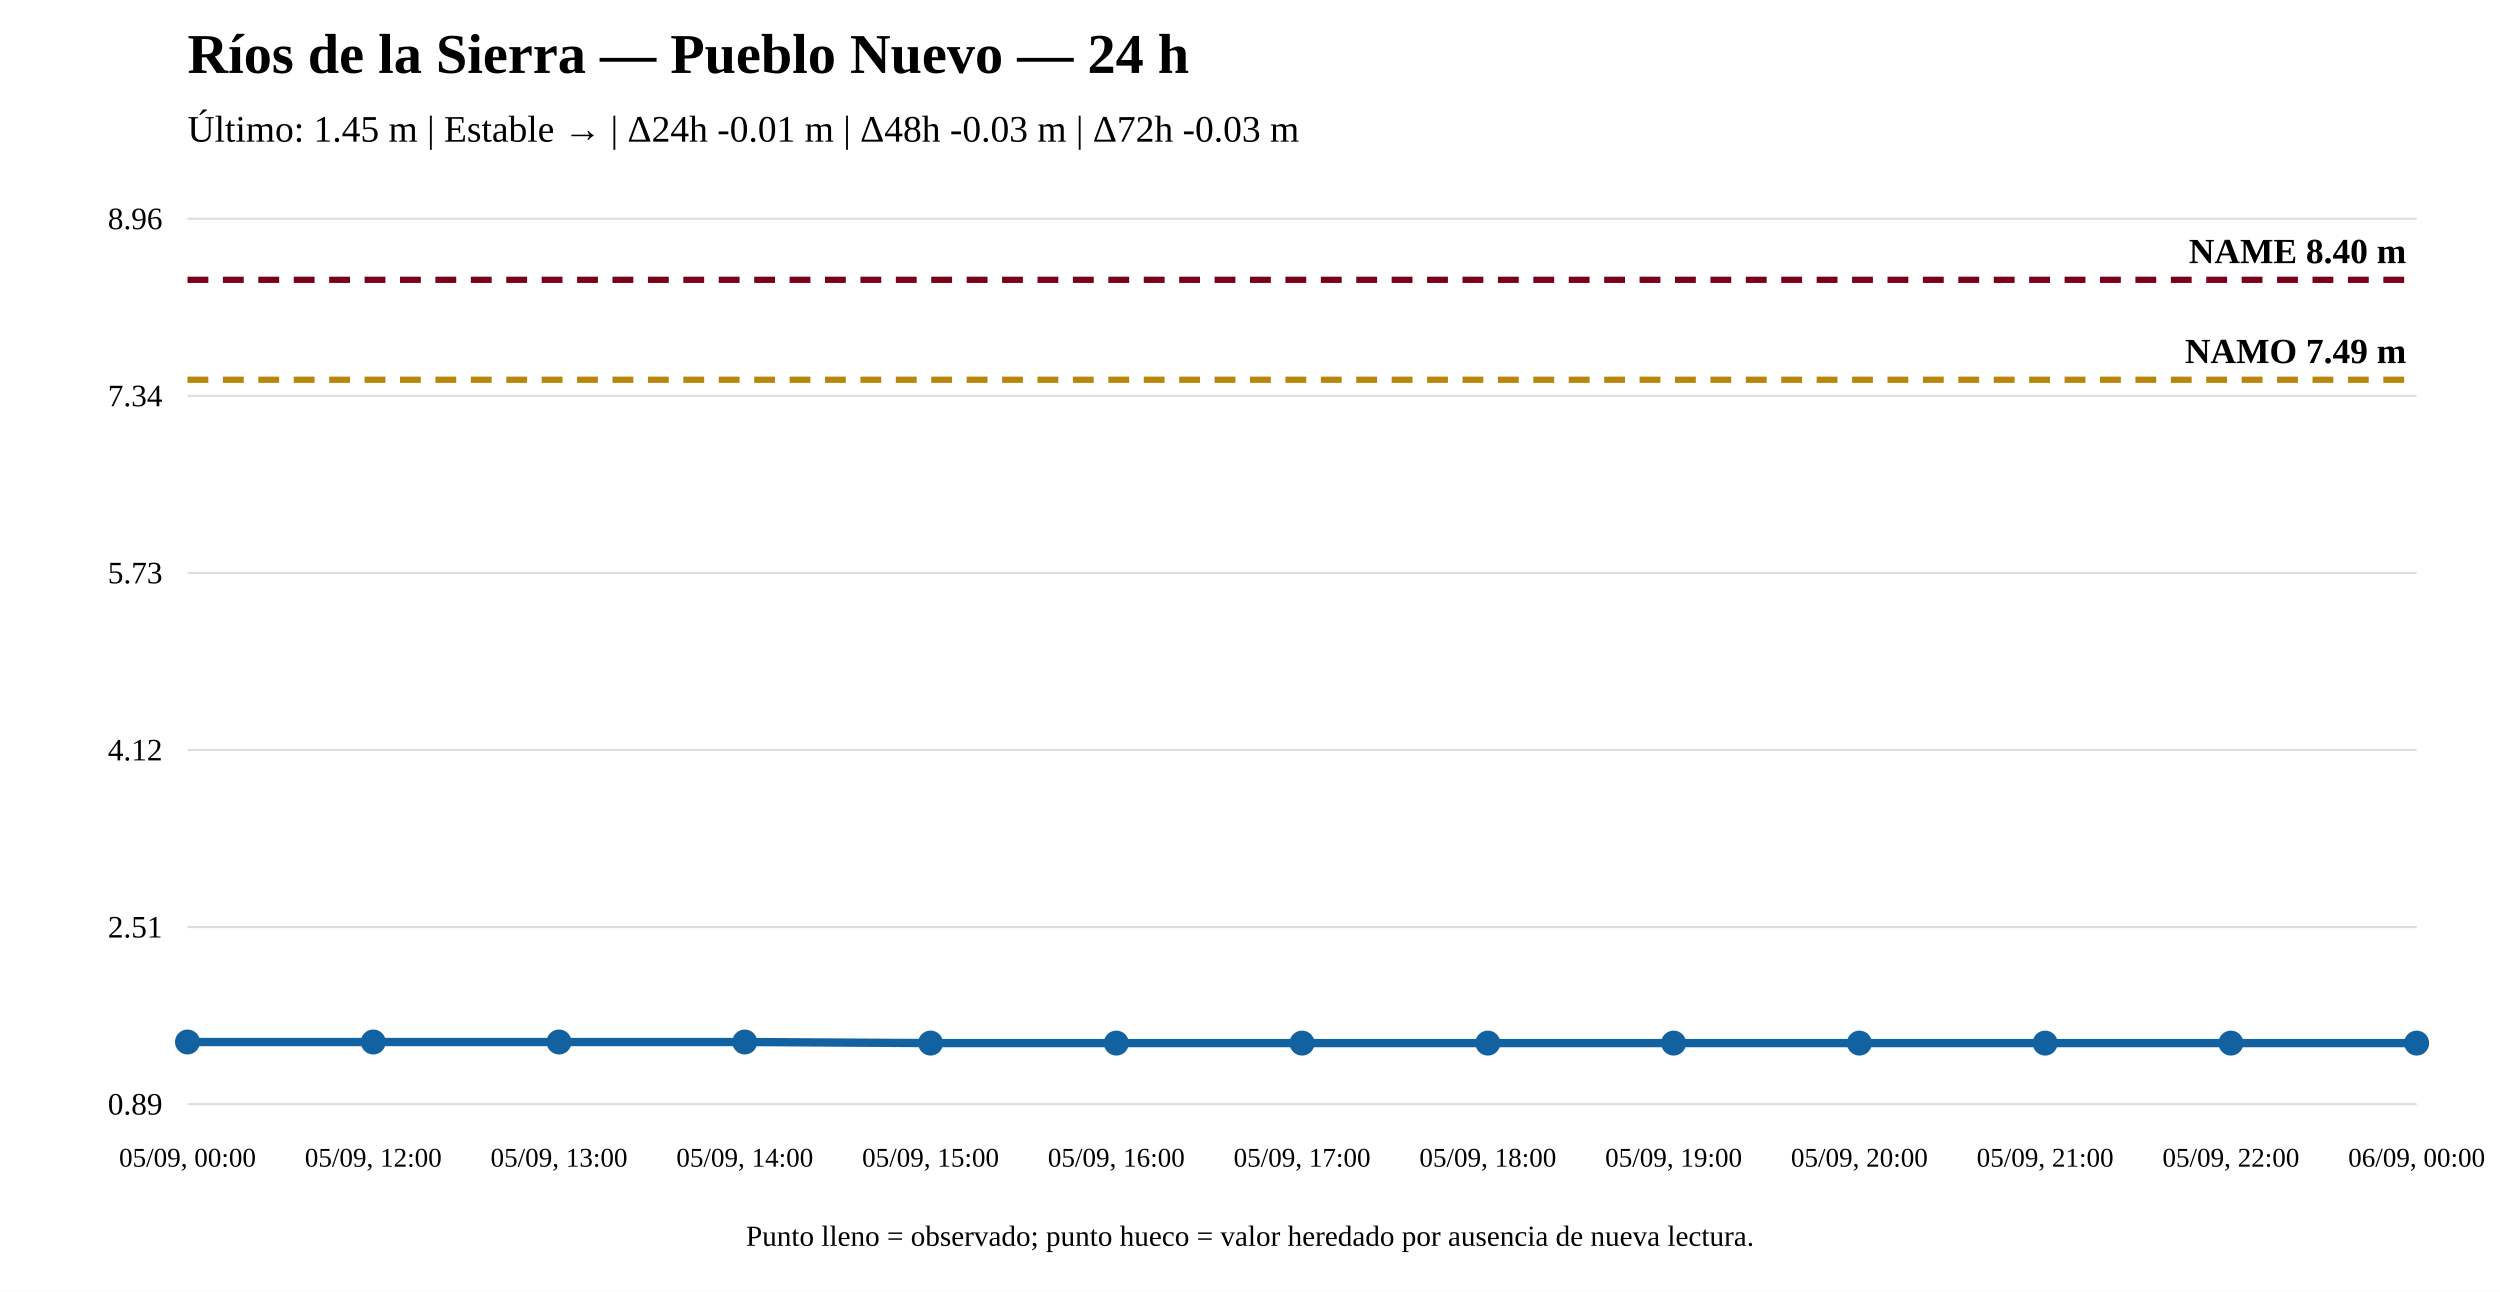
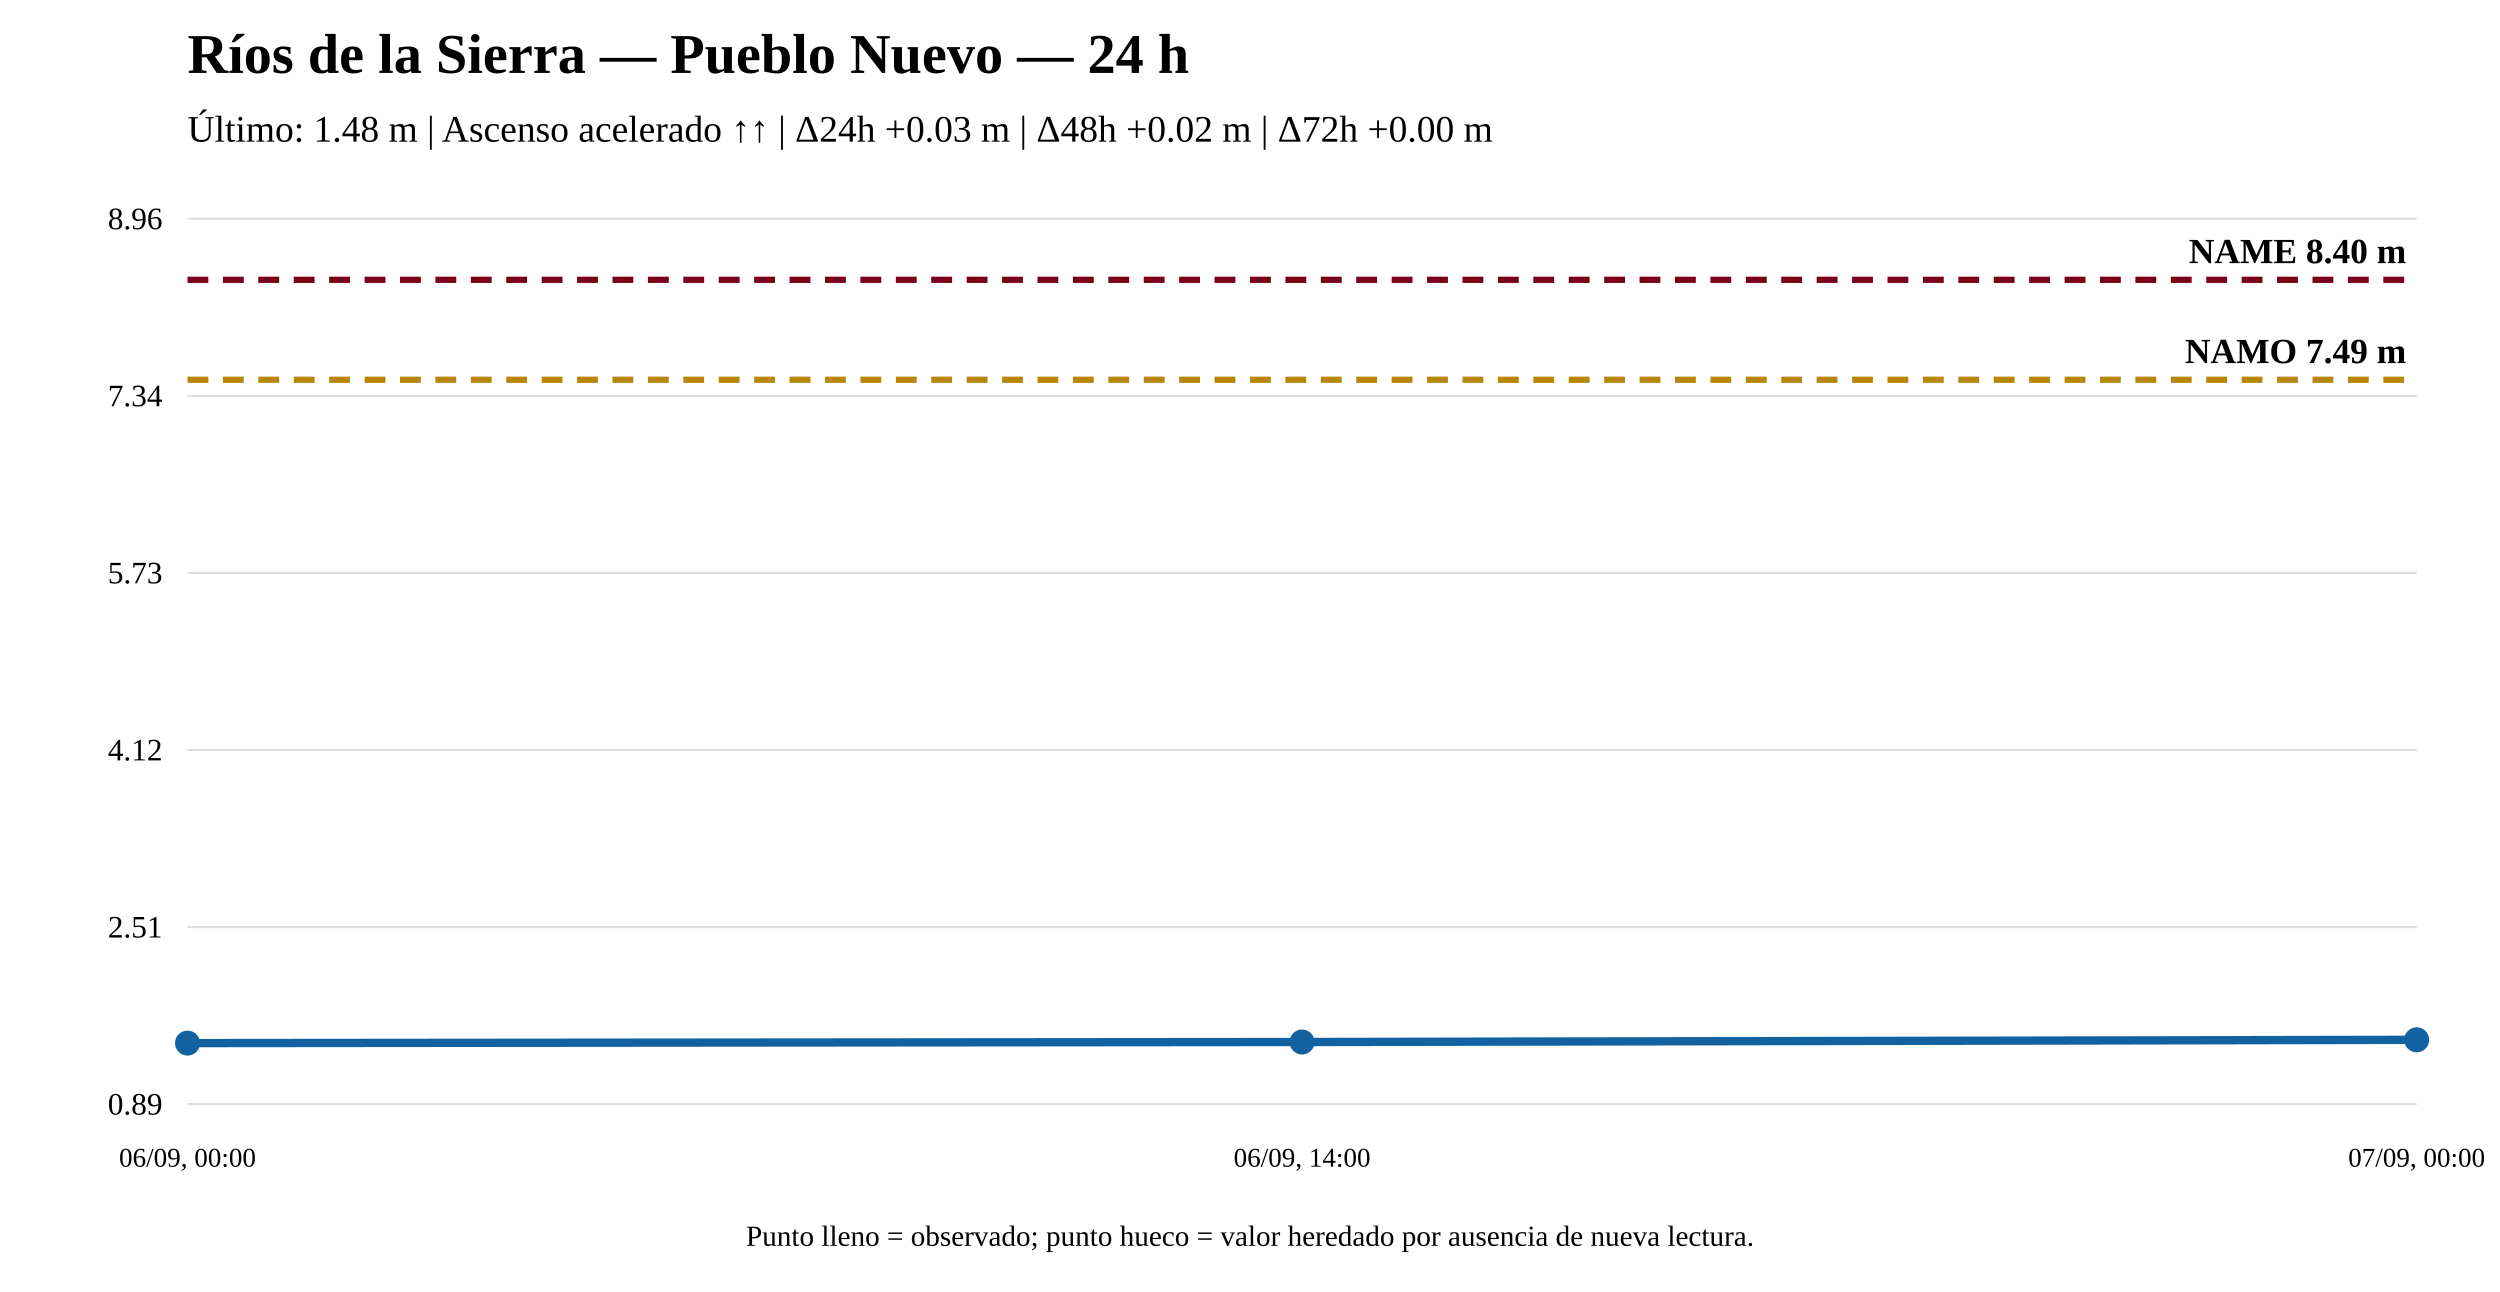
<svg xmlns="http://www.w3.org/2000/svg" width="1200" height="620" viewBox="0 0 1200 620">
  <rect width="100%" height="100%" fill="white" />
  <text x="90" y="35" font-size="27" font-weight="bold">Ríos de la Sierra — Pueblo Nuevo — 24 h</text>
-   <text x="90" y="68" font-size="18">Último: 1.45 m | Estable → | Δ24h -0.01 m | Δ48h -0.03 m | Δ72h -0.03 m</text>
+   <text x="90" y="68" font-size="18">Último: 1.48 m | Ascenso acelerado ↑↑ | Δ24h +0.03 m | Δ48h +0.02 m | Δ72h +0.00 m</text>
  <line x1="90" y1="530" x2="1160" y2="530" stroke="#ddd" />
  <line x1="90" y1="445" x2="1160" y2="445" stroke="#ddd" />
  <line x1="90" y1="360" x2="1160" y2="360" stroke="#ddd" />
  <line x1="90" y1="275" x2="1160" y2="275" stroke="#ddd" />
  <line x1="90" y1="190" x2="1160" y2="190" stroke="#ddd" />
  <line x1="90" y1="105" x2="1160" y2="105" stroke="#ddd" />
  <text x="78" y="535" text-anchor="end" font-size="15">0.89</text>
  <text x="78" y="450" text-anchor="end" font-size="15">2.51</text>
  <text x="78" y="365" text-anchor="end" font-size="15">4.12</text>
  <text x="78" y="280" text-anchor="end" font-size="15">5.73</text>
  <text x="78" y="195" text-anchor="end" font-size="15">7.34</text>
  <text x="78" y="110" text-anchor="end" font-size="15">8.96</text>
  <line x1="90" y1="182.282" x2="1160" y2="182.282" stroke="#b8860b" stroke-width="3" stroke-dasharray="10 7" />
  <text x="1155" y="174.282" text-anchor="end" font-size="17" font-weight="bold">NAMO 7.49 m</text>
  <line x1="90" y1="134.31" x2="1160" y2="134.31" stroke="#7a0019" stroke-width="3" stroke-dasharray="10 7" />
  <text x="1155" y="126.31" text-anchor="end" font-size="17" font-weight="bold">NAME 8.40 m</text>
-   <polyline fill="none" stroke="#1261a0" stroke-width="4" points="90,500.162 179.167,500.162 268.333,500.162 357.5,500.162 446.667,500.69 535.833,500.69 625,500.69 714.167,500.69 803.333,500.69 892.5,500.69 981.667,500.69 1070.833,500.69 1160,500.69" />
-   <circle cx="90" cy="500.162" r="5" fill="#1261a0" stroke="#1261a0" stroke-width="2" />
-   <circle cx="179.167" cy="500.162" r="5" fill="#1261a0" stroke="#1261a0" stroke-width="2" />
-   <circle cx="268.333" cy="500.162" r="5" fill="#1261a0" stroke="#1261a0" stroke-width="2" />
-   <circle cx="357.5" cy="500.162" r="5" fill="#1261a0" stroke="#1261a0" stroke-width="2" />
-   <circle cx="446.667" cy="500.69" r="5" fill="#1261a0" stroke="#1261a0" stroke-width="2" />
-   <circle cx="535.833" cy="500.69" r="5" fill="#1261a0" stroke="#1261a0" stroke-width="2" />
-   <circle cx="625" cy="500.69" r="5" fill="#1261a0" stroke="#1261a0" stroke-width="2" />
-   <circle cx="714.167" cy="500.69" r="5" fill="#1261a0" stroke="#1261a0" stroke-width="2" />
-   <circle cx="803.333" cy="500.69" r="5" fill="#1261a0" stroke="#1261a0" stroke-width="2" />
-   <circle cx="892.5" cy="500.69" r="5" fill="#1261a0" stroke="#1261a0" stroke-width="2" />
-   <circle cx="981.667" cy="500.69" r="5" fill="#1261a0" stroke="#1261a0" stroke-width="2" />
-   <circle cx="1070.833" cy="500.69" r="5" fill="#1261a0" stroke="#1261a0" stroke-width="2" />
-   <circle cx="1160" cy="500.69" r="5" fill="#1261a0" stroke="#1261a0" stroke-width="2" />
-   <text x="90" y="560" text-anchor="middle" font-size="13">05/09, 00:00</text>
-   <text x="179.167" y="560" text-anchor="middle" font-size="13">05/09, 12:00</text>
-   <text x="268.333" y="560" text-anchor="middle" font-size="13">05/09, 13:00</text>
-   <text x="357.5" y="560" text-anchor="middle" font-size="13">05/09, 14:00</text>
-   <text x="446.667" y="560" text-anchor="middle" font-size="13">05/09, 15:00</text>
-   <text x="535.833" y="560" text-anchor="middle" font-size="13">05/09, 16:00</text>
-   <text x="625" y="560" text-anchor="middle" font-size="13">05/09, 17:00</text>
-   <text x="714.167" y="560" text-anchor="middle" font-size="13">05/09, 18:00</text>
-   <text x="803.333" y="560" text-anchor="middle" font-size="13">05/09, 19:00</text>
-   <text x="892.5" y="560" text-anchor="middle" font-size="13">05/09, 20:00</text>
-   <text x="981.667" y="560" text-anchor="middle" font-size="13">05/09, 21:00</text>
-   <text x="1070.833" y="560" text-anchor="middle" font-size="13">05/09, 22:00</text>
-   <text x="1160" y="560" text-anchor="middle" font-size="13">06/09, 00:00</text>
+   <polyline fill="none" stroke="#1261a0" stroke-width="4" points="90,500.69 625,500.162 1160,499.108" />
+   <circle cx="90" cy="500.69" r="5" fill="#1261a0" stroke="#1261a0" stroke-width="2" />
+   <circle cx="625" cy="500.162" r="5" fill="#1261a0" stroke="#1261a0" stroke-width="2" />
+   <circle cx="1160" cy="499.108" r="5" fill="#1261a0" stroke="#1261a0" stroke-width="2" />
+   <text x="90" y="560" text-anchor="middle" font-size="13">06/09, 00:00</text>
+   <text x="625" y="560" text-anchor="middle" font-size="13">06/09, 14:00</text>
+   <text x="1160" y="560" text-anchor="middle" font-size="13">07/09, 00:00</text>
  <text x="600" y="598" text-anchor="middle" font-size="14">Punto lleno = observado; punto hueco = valor heredado por ausencia de nueva lectura.</text>
</svg>
